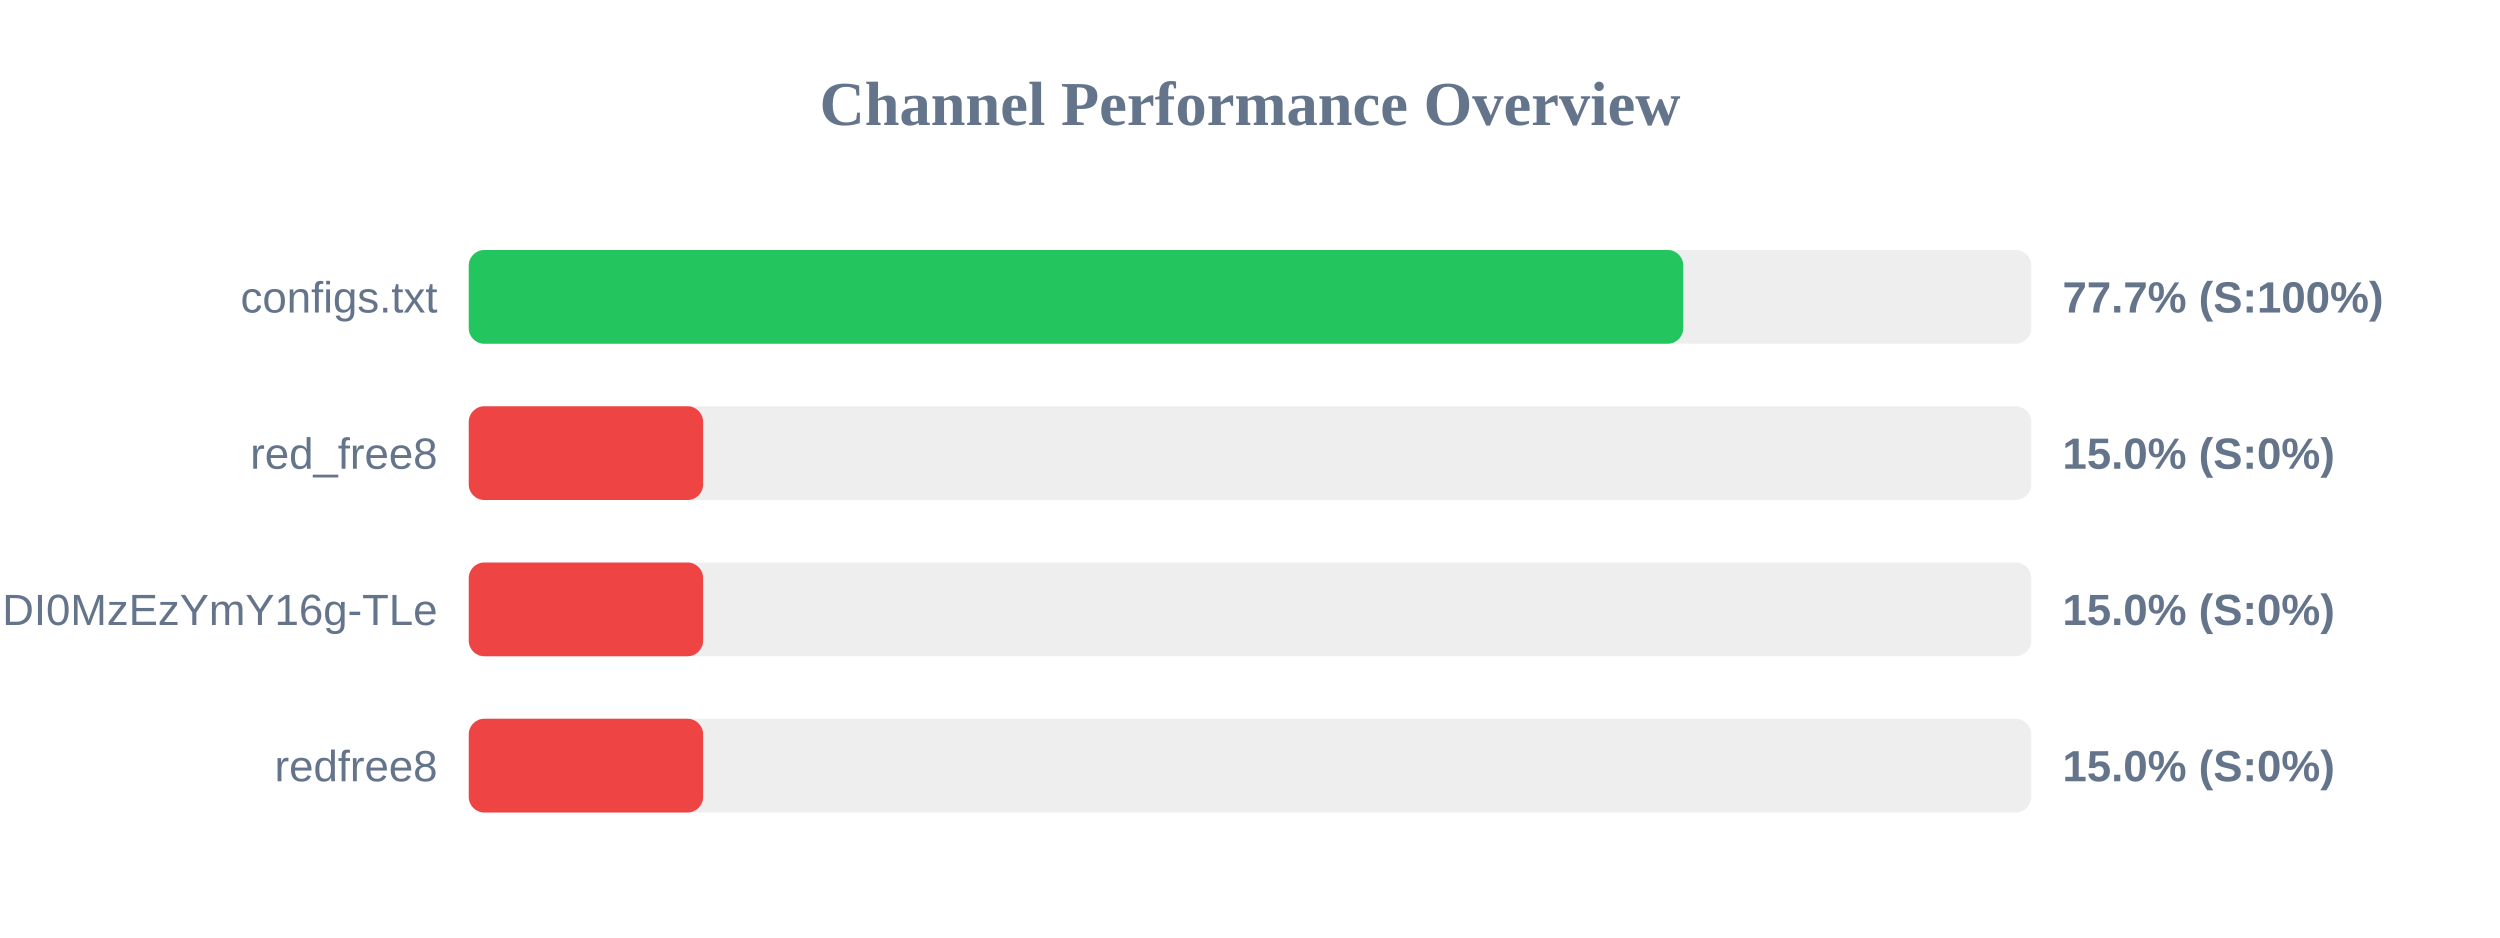
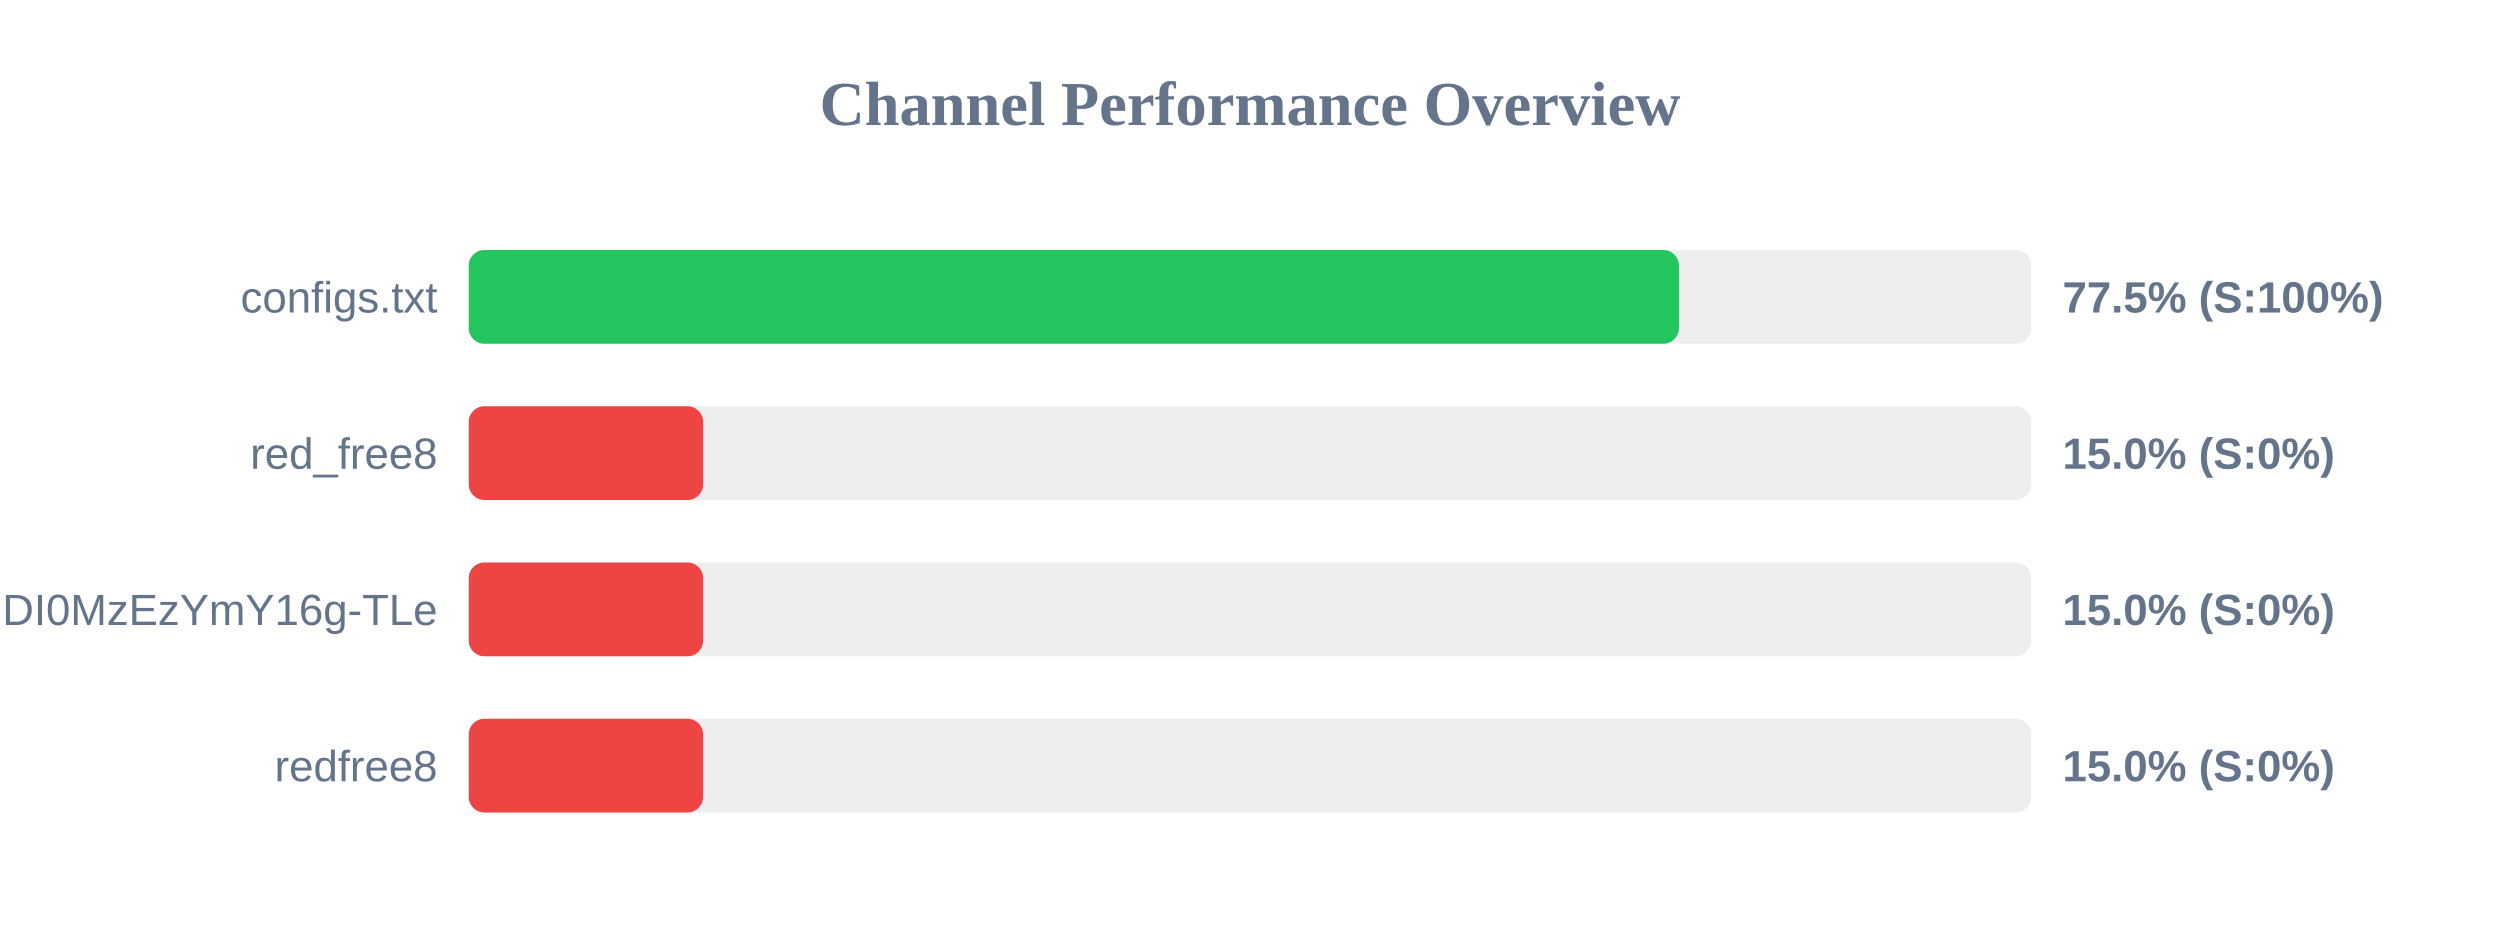
<svg xmlns="http://www.w3.org/2000/svg" width="800" height="300" version="1.1">
  <style>
        .row { font: 14px Arial; fill: #64748b; }
        .score { font: bold 14px Arial; fill: #64748b; }
    </style>
  <text x="400" y="40" text-anchor="middle" font-size="20px" font-weight="bold" fill="#64748b">Channel Performance Overview</text>
  <rect x="150" y="80" width="500" height="30" fill="#eee" rx="5" />
-   <rect x="150" y="80" width="388.65" height="30" fill="#22c55e" rx="5" />
+   <rect x="150" y="80" width="387.25" height="30" fill="#22c55e" rx="5" />
  <text x="140" y="100" text-anchor="end" class="row">configs.txt</text>
-   <text x="660" y="100" text-anchor="start" class="score">77.7% (S:100%)</text>
+   <text x="660" y="100" text-anchor="start" class="score">77.5% (S:100%)</text>
  <rect x="150" y="130" width="500" height="30" fill="#eee" rx="5" />
  <rect x="150" y="130" width="75.0" height="30" fill="#ef4444" rx="5" />
  <text x="140" y="150" text-anchor="end" class="row">red_free8</text>
  <text x="660" y="150" text-anchor="start" class="score">15.0% (S:0%)</text>
  <rect x="150" y="180" width="500" height="30" fill="#eee" rx="5" />
  <rect x="150" y="180" width="75.0" height="30" fill="#ef4444" rx="5" />
  <text x="140" y="200" text-anchor="end" class="row">NjEzODY1NDgyOCwxNzQ1NDI0MzEzYmY16g-TLe</text>
  <text x="660" y="200" text-anchor="start" class="score">15.0% (S:0%)</text>
  <rect x="150" y="230" width="500" height="30" fill="#eee" rx="5" />
  <rect x="150" y="230" width="75.0" height="30" fill="#ef4444" rx="5" />
  <text x="140" y="250" text-anchor="end" class="row">redfree8</text>
  <text x="660" y="250" text-anchor="start" class="score">15.0% (S:0%)</text>
</svg>
